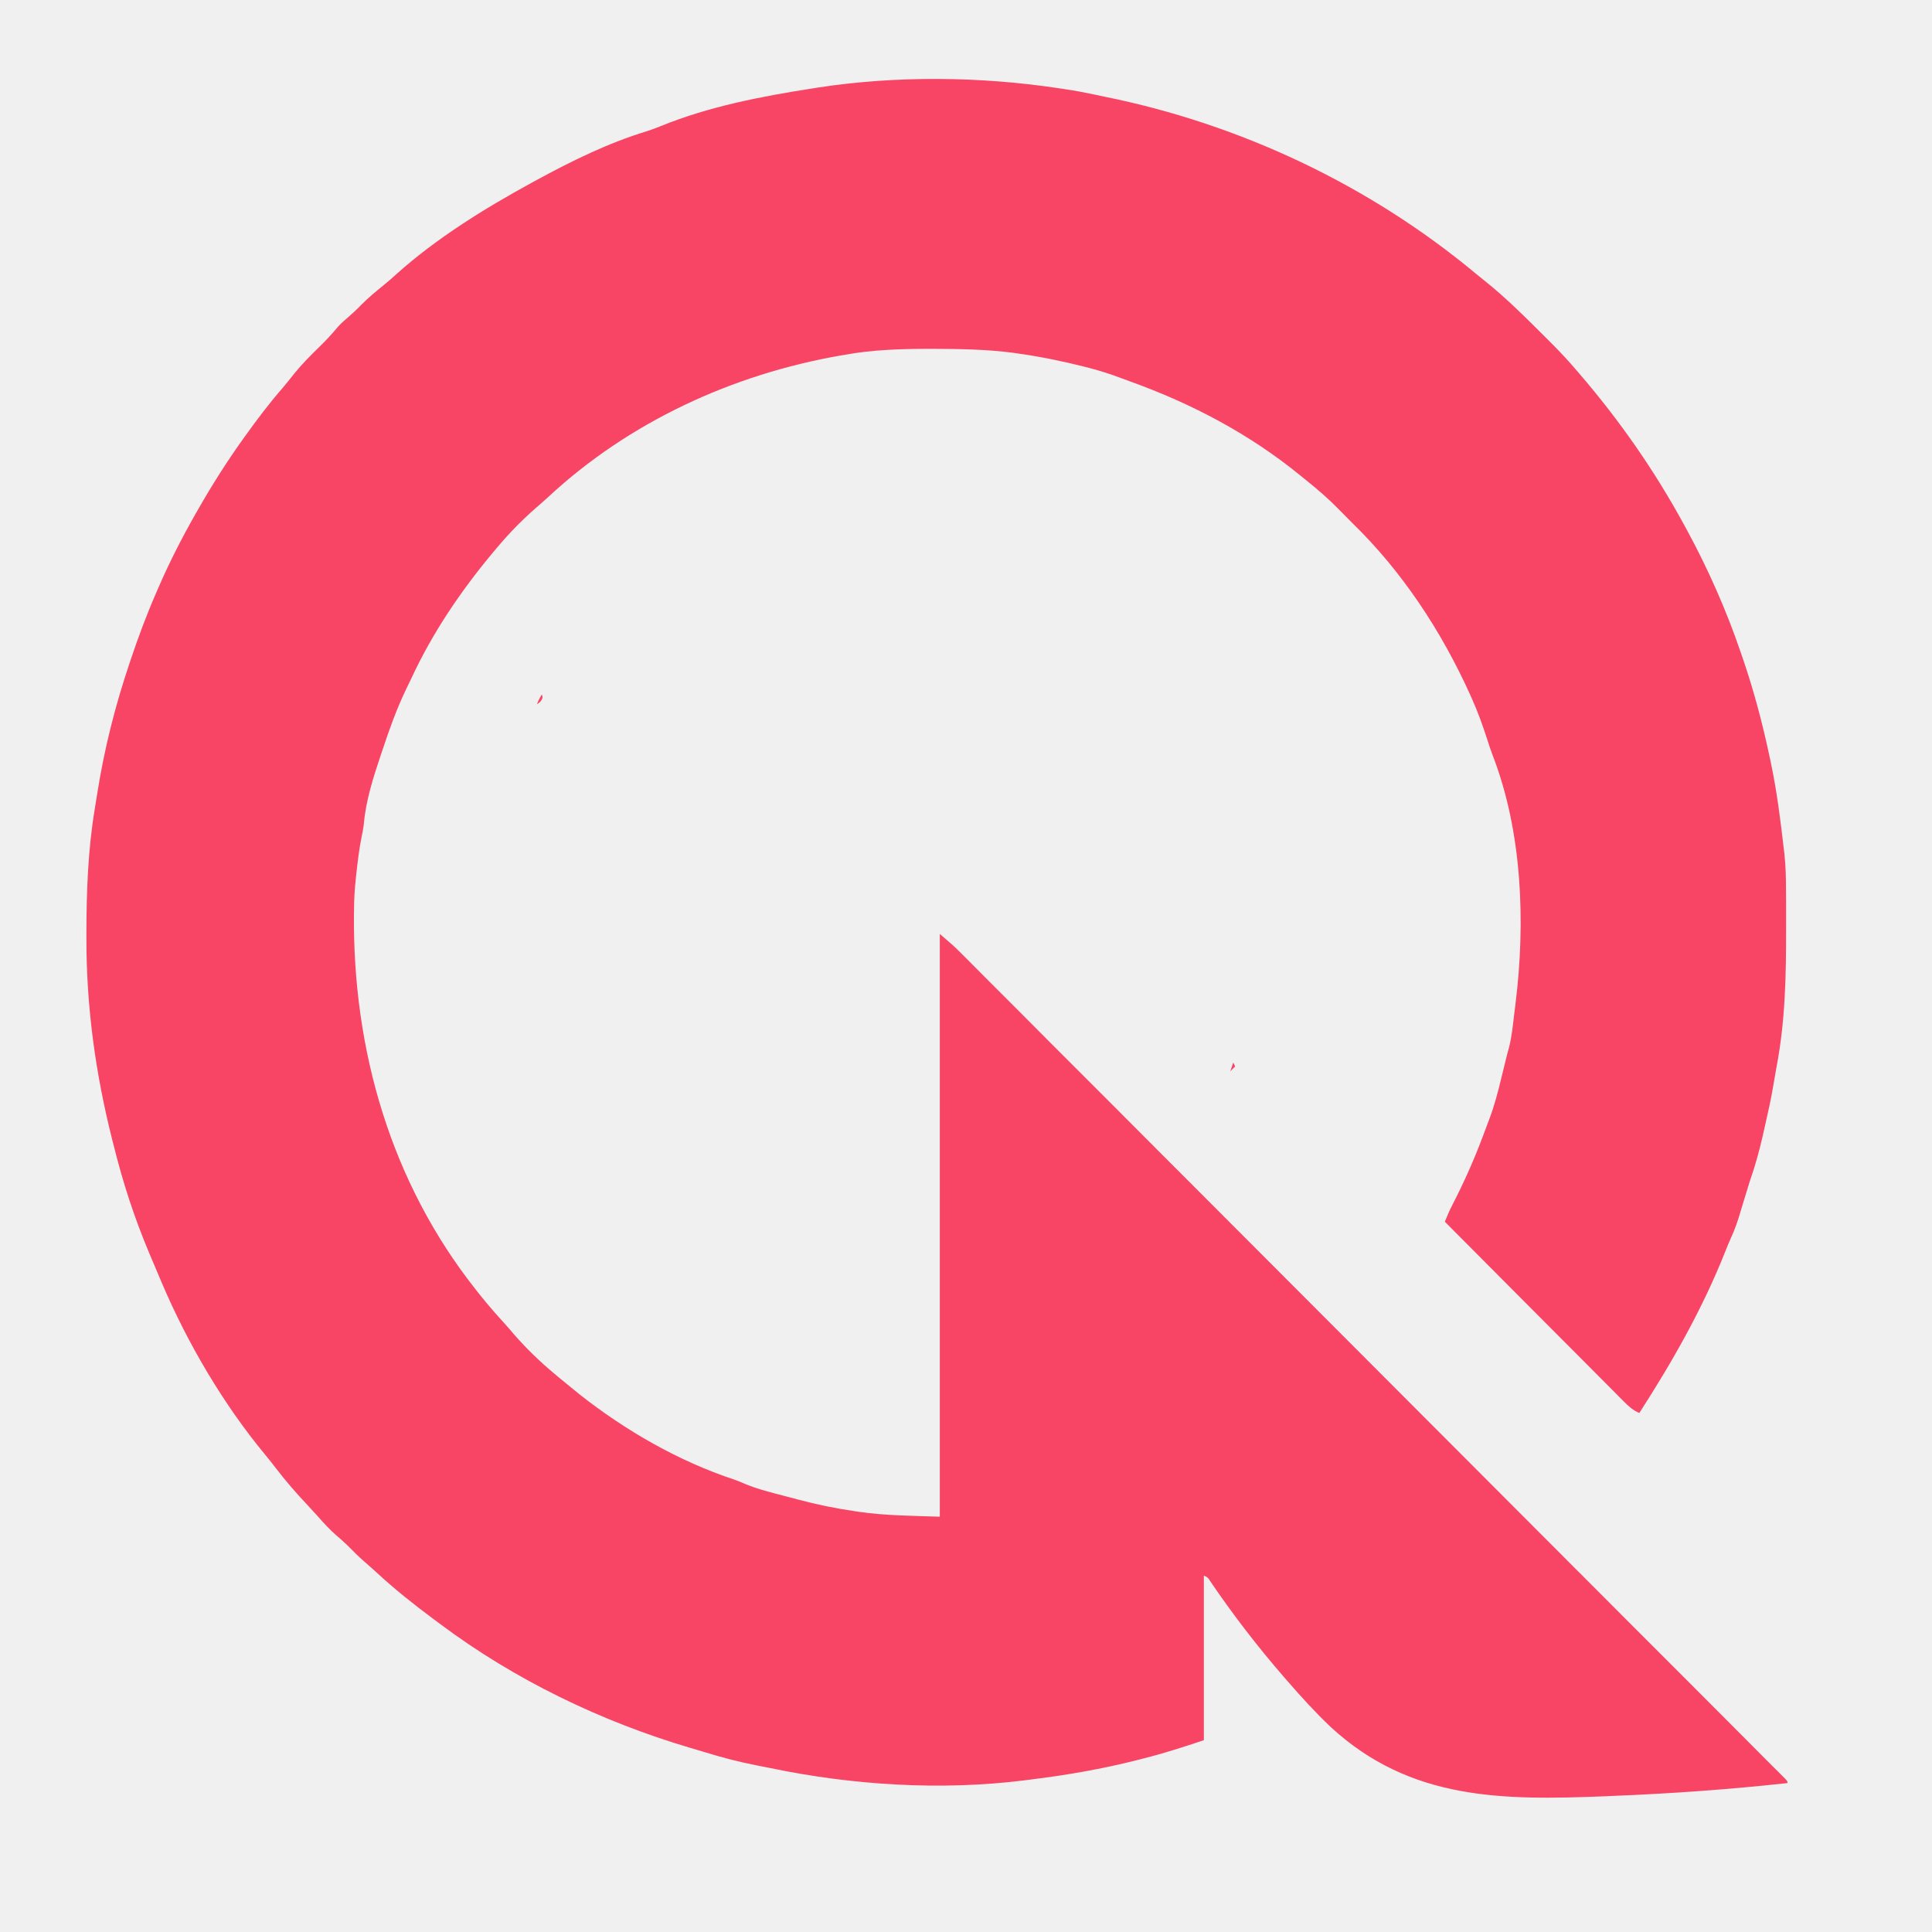
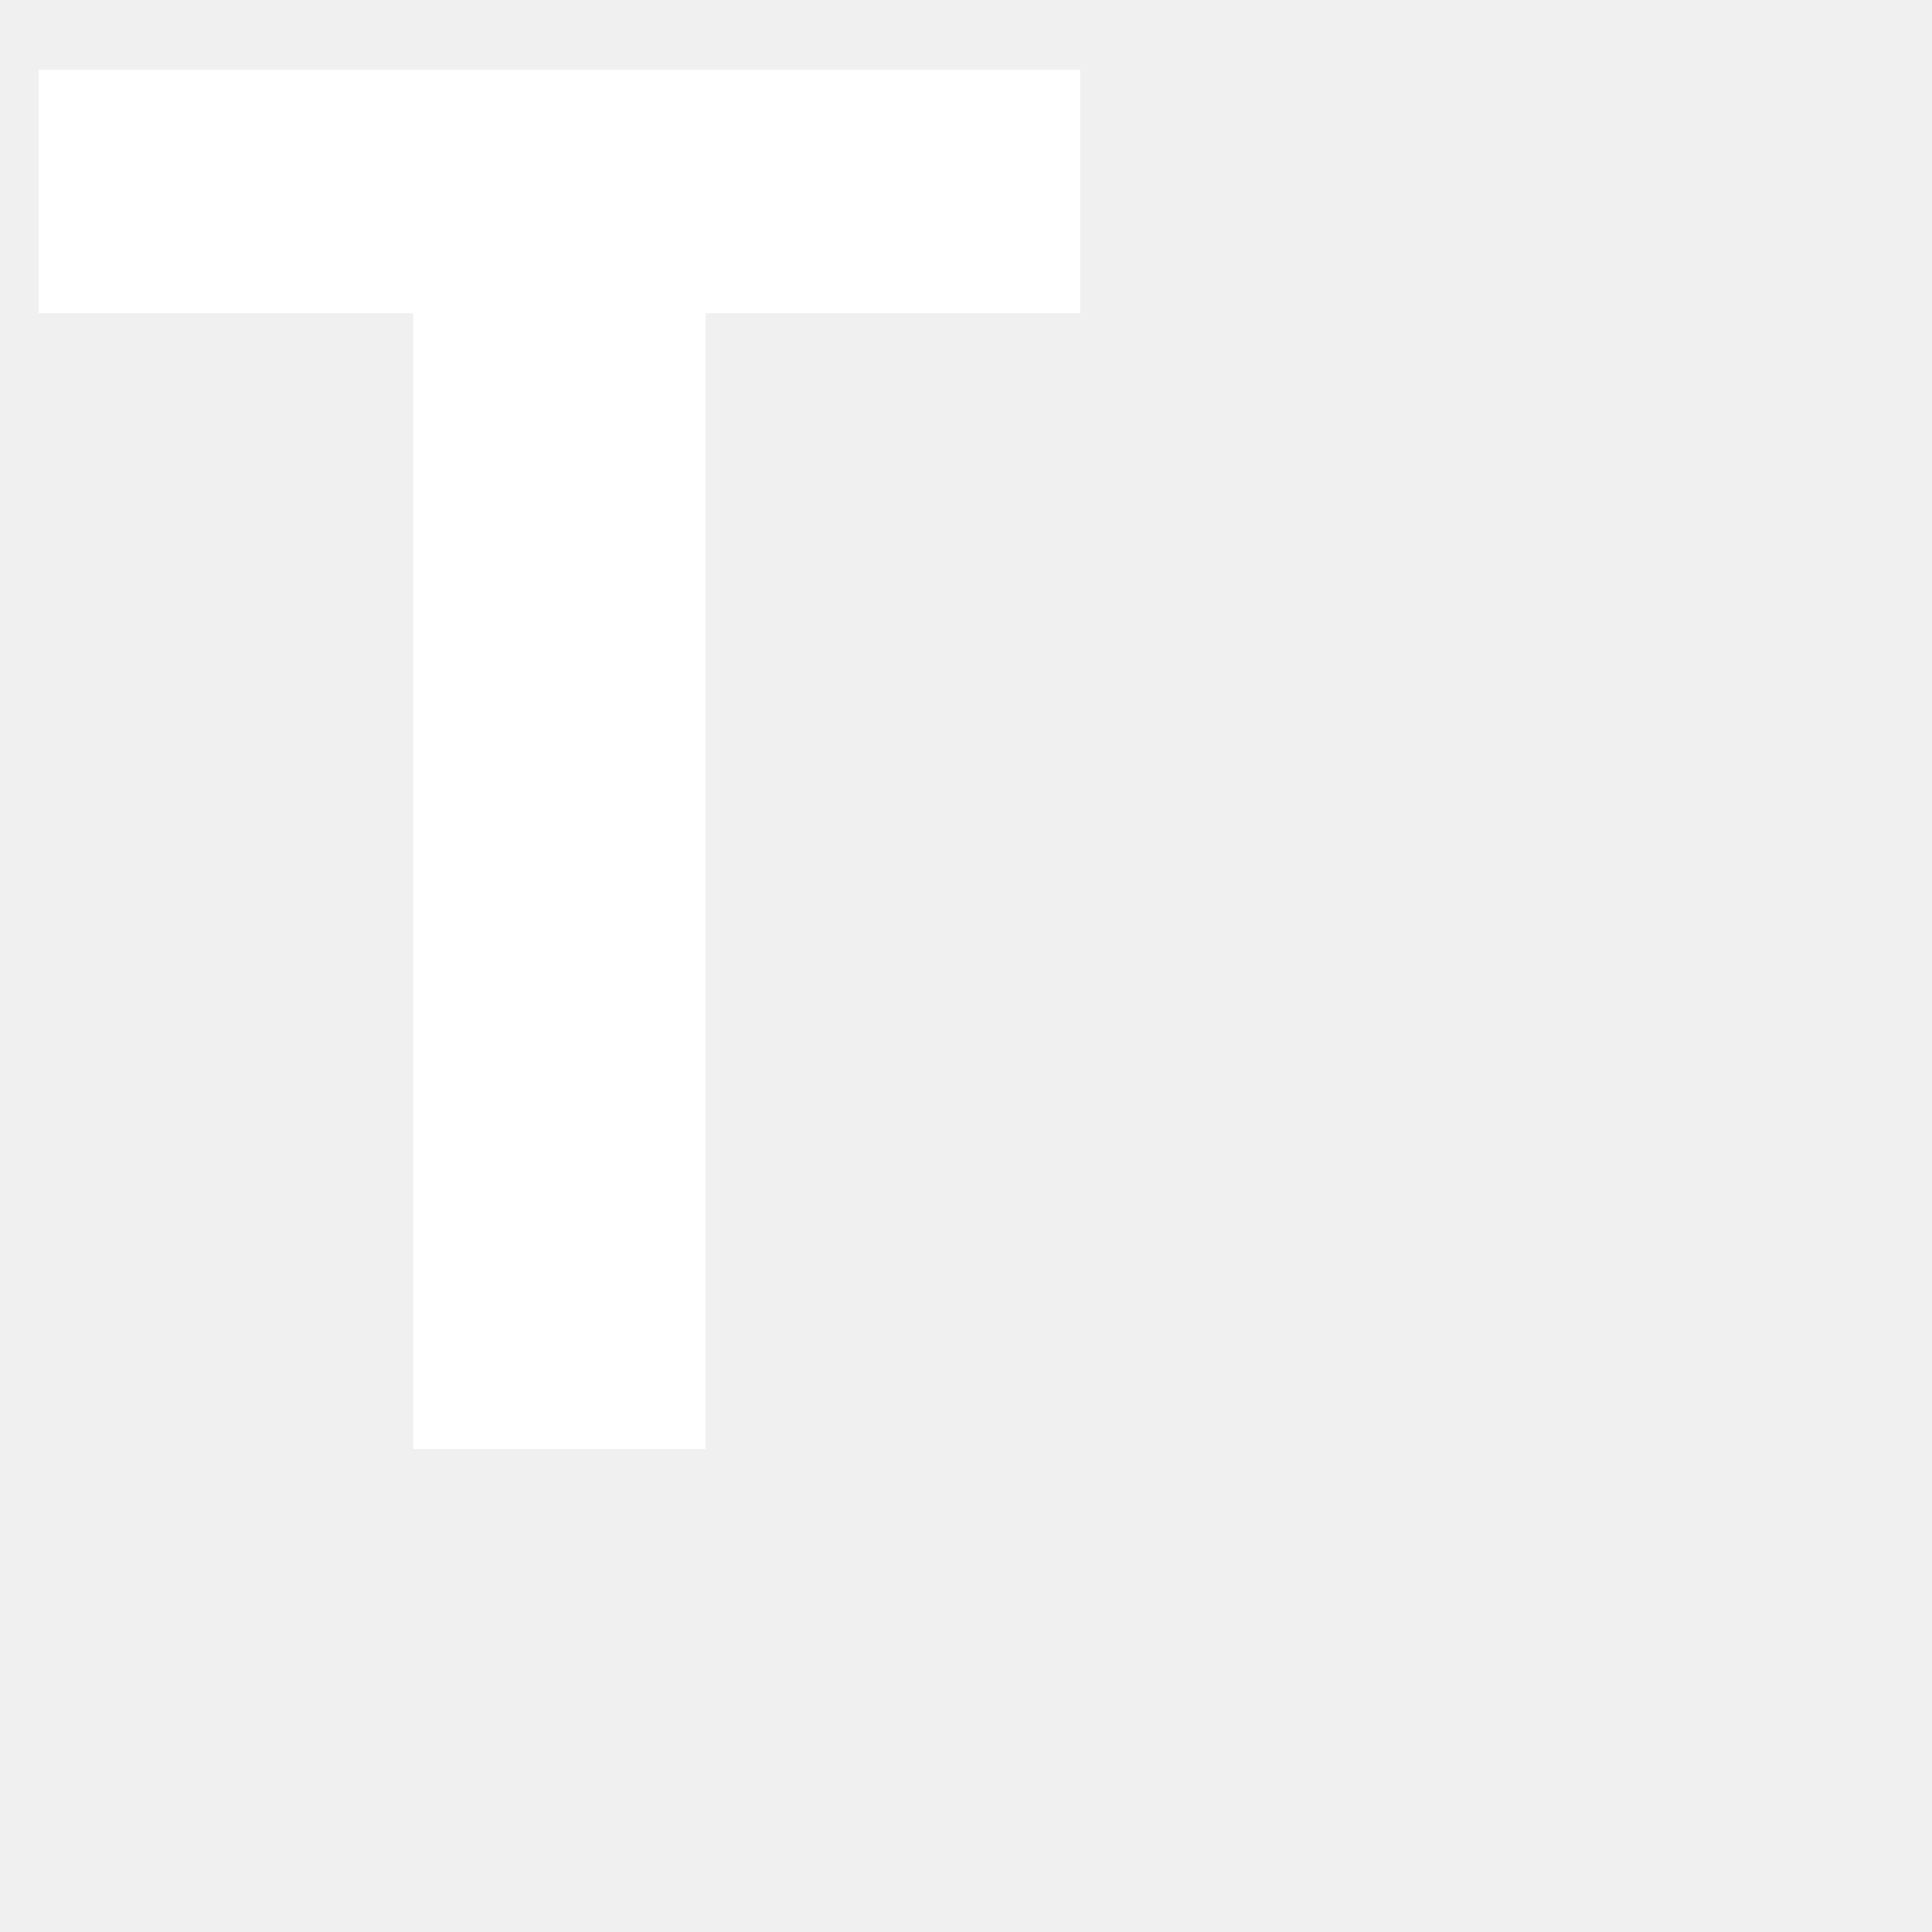
- <svg xmlns="http://www.w3.org/2000/svg" width="25" height="25" viewBox="0 0 25 25" fill="none">
-   <mask id="mask0_4919_966" style="mask-type:luminance" maskUnits="userSpaceOnUse" x="0" y="0" width="25" height="25">
-     <path d="M24.295 0H0V24.333H24.295V0Z" fill="white" />
-   </mask>
-   <g mask="url(#mask0_4919_966)">
-     <path d="M13.708 1.143C13.732 1.146 13.757 1.15 13.781 1.154C13.905 1.172 14.028 1.195 14.15 1.221C14.197 1.231 14.245 1.241 14.292 1.251C16.047 1.605 17.717 2.393 19.095 3.539C19.13 3.568 19.166 3.596 19.201 3.625C19.491 3.855 19.752 4.119 20.014 4.38C20.034 4.4 20.054 4.42 20.075 4.441C20.19 4.556 20.3 4.674 20.405 4.798C20.421 4.816 20.421 4.816 20.437 4.835C20.956 5.438 21.409 6.088 21.79 6.787C21.802 6.809 21.814 6.832 21.827 6.855C22.105 7.367 22.341 7.901 22.529 8.453C22.537 8.476 22.545 8.499 22.553 8.523C22.696 8.941 22.807 9.362 22.899 9.794C22.904 9.816 22.908 9.838 22.913 9.861C22.993 10.236 23.04 10.617 23.084 10.998C23.086 11.014 23.088 11.03 23.09 11.047C23.109 11.217 23.111 11.387 23.111 11.558C23.111 11.589 23.112 11.621 23.112 11.653C23.112 11.755 23.112 11.856 23.112 11.957C23.112 11.975 23.112 11.992 23.112 12.01C23.113 12.621 23.102 13.222 22.985 13.824C22.971 13.899 22.958 13.974 22.946 14.049C22.919 14.214 22.882 14.378 22.845 14.541C22.832 14.595 22.82 14.648 22.809 14.701C22.764 14.897 22.712 15.087 22.645 15.277C22.629 15.327 22.614 15.376 22.599 15.426C22.591 15.451 22.583 15.476 22.576 15.501C22.56 15.553 22.544 15.605 22.529 15.656C22.491 15.786 22.45 15.911 22.392 16.033C22.368 16.086 22.347 16.139 22.326 16.192C22.032 16.933 21.643 17.616 21.213 18.284C21.132 18.25 21.08 18.203 21.017 18.14C20.997 18.12 20.976 18.099 20.955 18.078C20.933 18.055 20.91 18.033 20.888 18.01C20.864 17.986 20.84 17.962 20.816 17.938C20.751 17.873 20.686 17.808 20.622 17.743C20.554 17.675 20.486 17.607 20.419 17.539C20.29 17.41 20.162 17.282 20.034 17.153C19.888 17.006 19.742 16.86 19.596 16.713C19.296 16.412 18.996 16.111 18.696 15.809C18.726 15.733 18.758 15.66 18.796 15.587C18.941 15.304 19.069 15.02 19.181 14.722C19.186 14.707 19.192 14.692 19.198 14.677C19.209 14.646 19.221 14.616 19.232 14.586C19.245 14.551 19.258 14.515 19.272 14.48C19.337 14.308 19.383 14.133 19.426 13.954C19.433 13.926 19.44 13.898 19.447 13.869C19.46 13.814 19.474 13.76 19.487 13.705C19.5 13.651 19.514 13.598 19.529 13.545C19.562 13.411 19.576 13.274 19.592 13.137C19.598 13.089 19.604 13.04 19.61 12.992C19.741 11.942 19.7 10.767 19.314 9.771C19.289 9.706 19.268 9.641 19.247 9.575C19.187 9.39 19.123 9.209 19.042 9.031C19.035 9.014 19.027 8.997 19.019 8.979C18.647 8.16 18.142 7.392 17.495 6.764C17.439 6.708 17.382 6.651 17.327 6.594C17.191 6.454 17.047 6.33 16.895 6.209C16.871 6.19 16.848 6.171 16.824 6.151C16.168 5.616 15.42 5.222 14.627 4.937C14.583 4.921 14.54 4.905 14.497 4.889C14.366 4.84 14.236 4.798 14.101 4.763C14.082 4.758 14.063 4.753 14.044 4.748C13.755 4.675 13.465 4.615 13.169 4.574C13.15 4.571 13.13 4.568 13.11 4.565C12.764 4.52 12.42 4.515 12.073 4.514C12.049 4.514 12.024 4.514 12 4.514C11.64 4.515 11.291 4.526 10.937 4.59C10.917 4.593 10.898 4.596 10.878 4.6C9.477 4.844 8.137 5.461 7.091 6.434C7.042 6.479 6.993 6.522 6.943 6.565C6.752 6.731 6.572 6.916 6.411 7.111C6.4 7.123 6.39 7.136 6.379 7.149C5.964 7.646 5.596 8.188 5.323 8.778C5.301 8.825 5.278 8.872 5.255 8.919C5.132 9.174 5.038 9.438 4.949 9.706C4.943 9.724 4.937 9.741 4.931 9.759C4.832 10.055 4.732 10.361 4.707 10.673C4.701 10.725 4.691 10.774 4.68 10.825C4.646 10.989 4.628 11.155 4.609 11.321C4.607 11.338 4.606 11.356 4.604 11.373C4.589 11.506 4.582 11.637 4.581 11.77C4.581 11.79 4.58 11.81 4.58 11.831C4.565 13.587 5.056 15.297 6.157 16.688C6.175 16.712 6.194 16.735 6.213 16.759C6.312 16.883 6.417 17.003 6.524 17.12C6.567 17.168 6.609 17.216 6.65 17.265C6.81 17.449 6.986 17.619 7.173 17.775C7.192 17.791 7.211 17.807 7.23 17.823C7.295 17.877 7.361 17.931 7.427 17.984C7.449 18.002 7.471 18.019 7.493 18.038C8.09 18.51 8.782 18.909 9.505 19.147C9.555 19.165 9.603 19.185 9.651 19.206C9.813 19.272 9.983 19.314 10.152 19.358C10.209 19.373 10.266 19.388 10.322 19.403C10.572 19.47 10.82 19.52 11.075 19.557C11.091 19.559 11.106 19.561 11.122 19.564C11.468 19.613 11.809 19.614 12.161 19.626C12.161 17.137 12.161 14.649 12.161 12.085C12.342 12.241 12.342 12.241 12.412 12.31C12.428 12.326 12.444 12.342 12.46 12.358C12.485 12.384 12.485 12.384 12.511 12.409C12.53 12.428 12.548 12.446 12.567 12.465C12.629 12.527 12.69 12.589 12.752 12.651C12.797 12.696 12.841 12.741 12.886 12.785C12.983 12.883 13.081 12.98 13.178 13.077C13.322 13.222 13.467 13.367 13.611 13.512C13.87 13.77 14.128 14.029 14.386 14.287C14.612 14.514 14.837 14.74 15.063 14.966C15.086 14.989 15.086 14.989 15.108 15.011C15.169 15.072 15.23 15.133 15.291 15.194C15.861 15.765 16.431 16.336 17.001 16.907C17.508 17.415 18.014 17.922 18.521 18.43C19.09 19 19.66 19.57 20.229 20.141C20.289 20.201 20.35 20.262 20.41 20.323C20.425 20.338 20.44 20.353 20.456 20.368C20.681 20.594 20.907 20.82 21.133 21.047C21.39 21.303 21.646 21.56 21.903 21.817C22.046 21.961 22.19 22.105 22.334 22.249C22.43 22.345 22.525 22.441 22.621 22.537C22.676 22.592 22.73 22.647 22.785 22.702C22.844 22.76 22.903 22.819 22.961 22.878C22.979 22.895 22.996 22.913 23.014 22.93C23.029 22.946 23.045 22.962 23.061 22.978C23.081 22.998 23.081 22.998 23.101 23.018C23.13 23.05 23.13 23.05 23.13 23.073C22.378 23.155 21.626 23.209 20.871 23.239C20.843 23.24 20.816 23.241 20.787 23.243C19.446 23.297 18.254 23.299 17.222 22.35C17.02 22.159 16.834 21.954 16.652 21.744C16.632 21.72 16.632 21.72 16.61 21.696C16.268 21.301 15.951 20.89 15.658 20.457C15.628 20.41 15.628 20.41 15.578 20.389C15.578 21.092 15.578 21.794 15.578 22.518C15.32 22.604 15.069 22.686 14.806 22.752C14.775 22.76 14.744 22.768 14.713 22.776C14.258 22.891 13.804 22.97 13.338 23.027C13.31 23.03 13.282 23.034 13.253 23.038C12.174 23.173 11.027 23.1 9.964 22.878C9.901 22.865 9.838 22.853 9.776 22.841C9.554 22.797 9.339 22.741 9.123 22.674C9.059 22.654 8.995 22.636 8.931 22.617C7.78 22.277 6.657 21.735 5.695 21.014C5.664 20.991 5.633 20.968 5.602 20.945C5.35 20.758 5.107 20.564 4.876 20.351C4.825 20.304 4.773 20.258 4.721 20.213C4.641 20.144 4.568 20.07 4.494 19.995C4.45 19.952 4.404 19.912 4.357 19.872C4.268 19.795 4.191 19.711 4.114 19.623C4.071 19.575 4.028 19.528 3.984 19.481C3.835 19.324 3.696 19.163 3.564 18.991C3.523 18.936 3.48 18.883 3.437 18.831C2.89 18.172 2.428 17.385 2.092 16.596C2.083 16.573 2.073 16.55 2.063 16.527C2.03 16.45 1.998 16.373 1.965 16.296C1.954 16.271 1.943 16.245 1.932 16.218C1.738 15.758 1.589 15.299 1.469 14.814C1.463 14.791 1.457 14.768 1.451 14.744C1.235 13.886 1.117 13.028 1.118 12.143C1.118 12.121 1.118 12.099 1.118 12.077C1.119 11.534 1.138 10.993 1.228 10.456C1.239 10.39 1.249 10.324 1.26 10.258C1.35 9.689 1.488 9.143 1.671 8.597C1.677 8.579 1.683 8.561 1.689 8.543C1.789 8.245 1.897 7.954 2.023 7.666C2.032 7.646 2.041 7.625 2.05 7.604C2.192 7.275 2.354 6.96 2.531 6.648C2.543 6.627 2.555 6.606 2.568 6.584C2.742 6.279 2.928 5.986 3.131 5.7C3.152 5.672 3.152 5.672 3.172 5.643C3.324 5.431 3.48 5.224 3.651 5.027C3.705 4.964 3.756 4.9 3.807 4.835C3.909 4.709 4.022 4.596 4.138 4.483C4.221 4.402 4.297 4.32 4.371 4.231C4.408 4.189 4.448 4.153 4.491 4.117C4.555 4.062 4.616 4.006 4.674 3.945C4.765 3.853 4.862 3.773 4.962 3.692C5.019 3.646 5.073 3.599 5.126 3.55C5.646 3.084 6.262 2.703 6.872 2.369C6.895 2.357 6.917 2.344 6.94 2.332C7.395 2.084 7.87 1.85 8.367 1.699C8.43 1.679 8.491 1.656 8.552 1.631C9.176 1.377 9.858 1.246 10.521 1.143C10.545 1.139 10.545 1.139 10.57 1.135C11.592 0.977 12.687 0.988 13.708 1.143Z" fill="#F84565" />
-     <path d="M15.958 13.749C15.966 13.766 15.975 13.783 15.983 13.8C15.962 13.821 15.941 13.841 15.92 13.863C15.932 13.825 15.945 13.788 15.958 13.749Z" fill="#F84565" />
-     <path d="M7.011 8.986C7.024 9.024 7.024 9.024 7.008 9.057C6.986 9.088 6.986 9.088 6.948 9.113C6.965 9.068 6.986 9.027 7.011 8.986Z" fill="#F84565" />
-   </g>
+ <svg xmlns="http://www.w3.org/2000/svg" viewBox="0 0 32 32">
+   <text x="0" y="24" font-family="sans-serif" font-size="32" font-weight="700" fill="#FFFFFF">T</text>
</svg>
